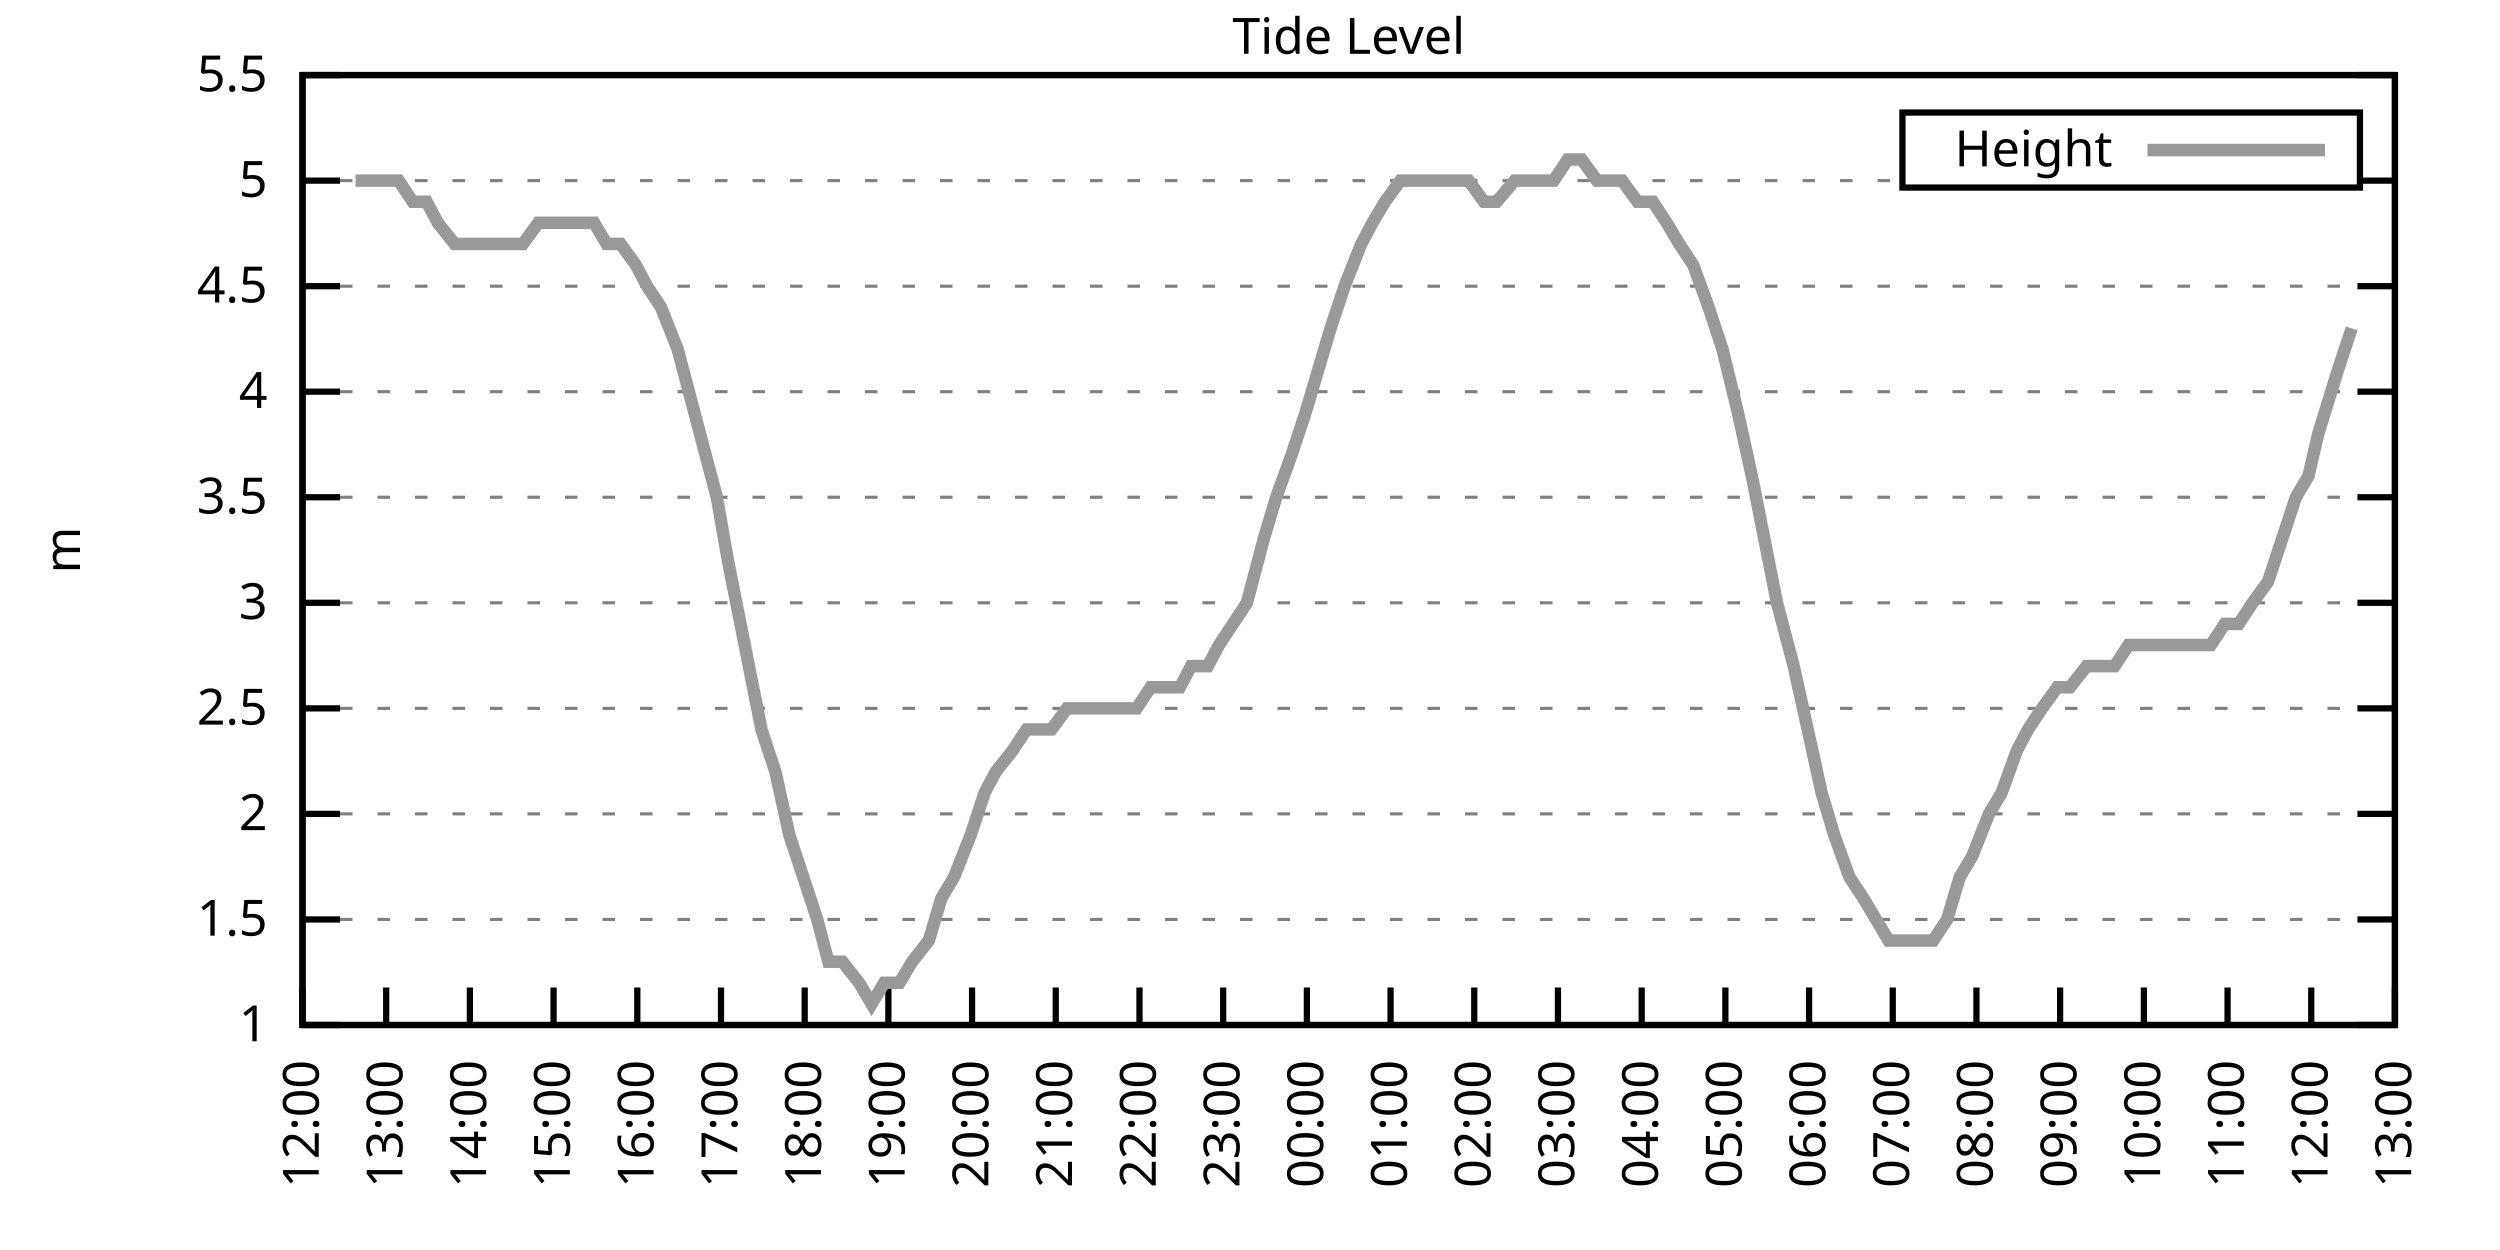
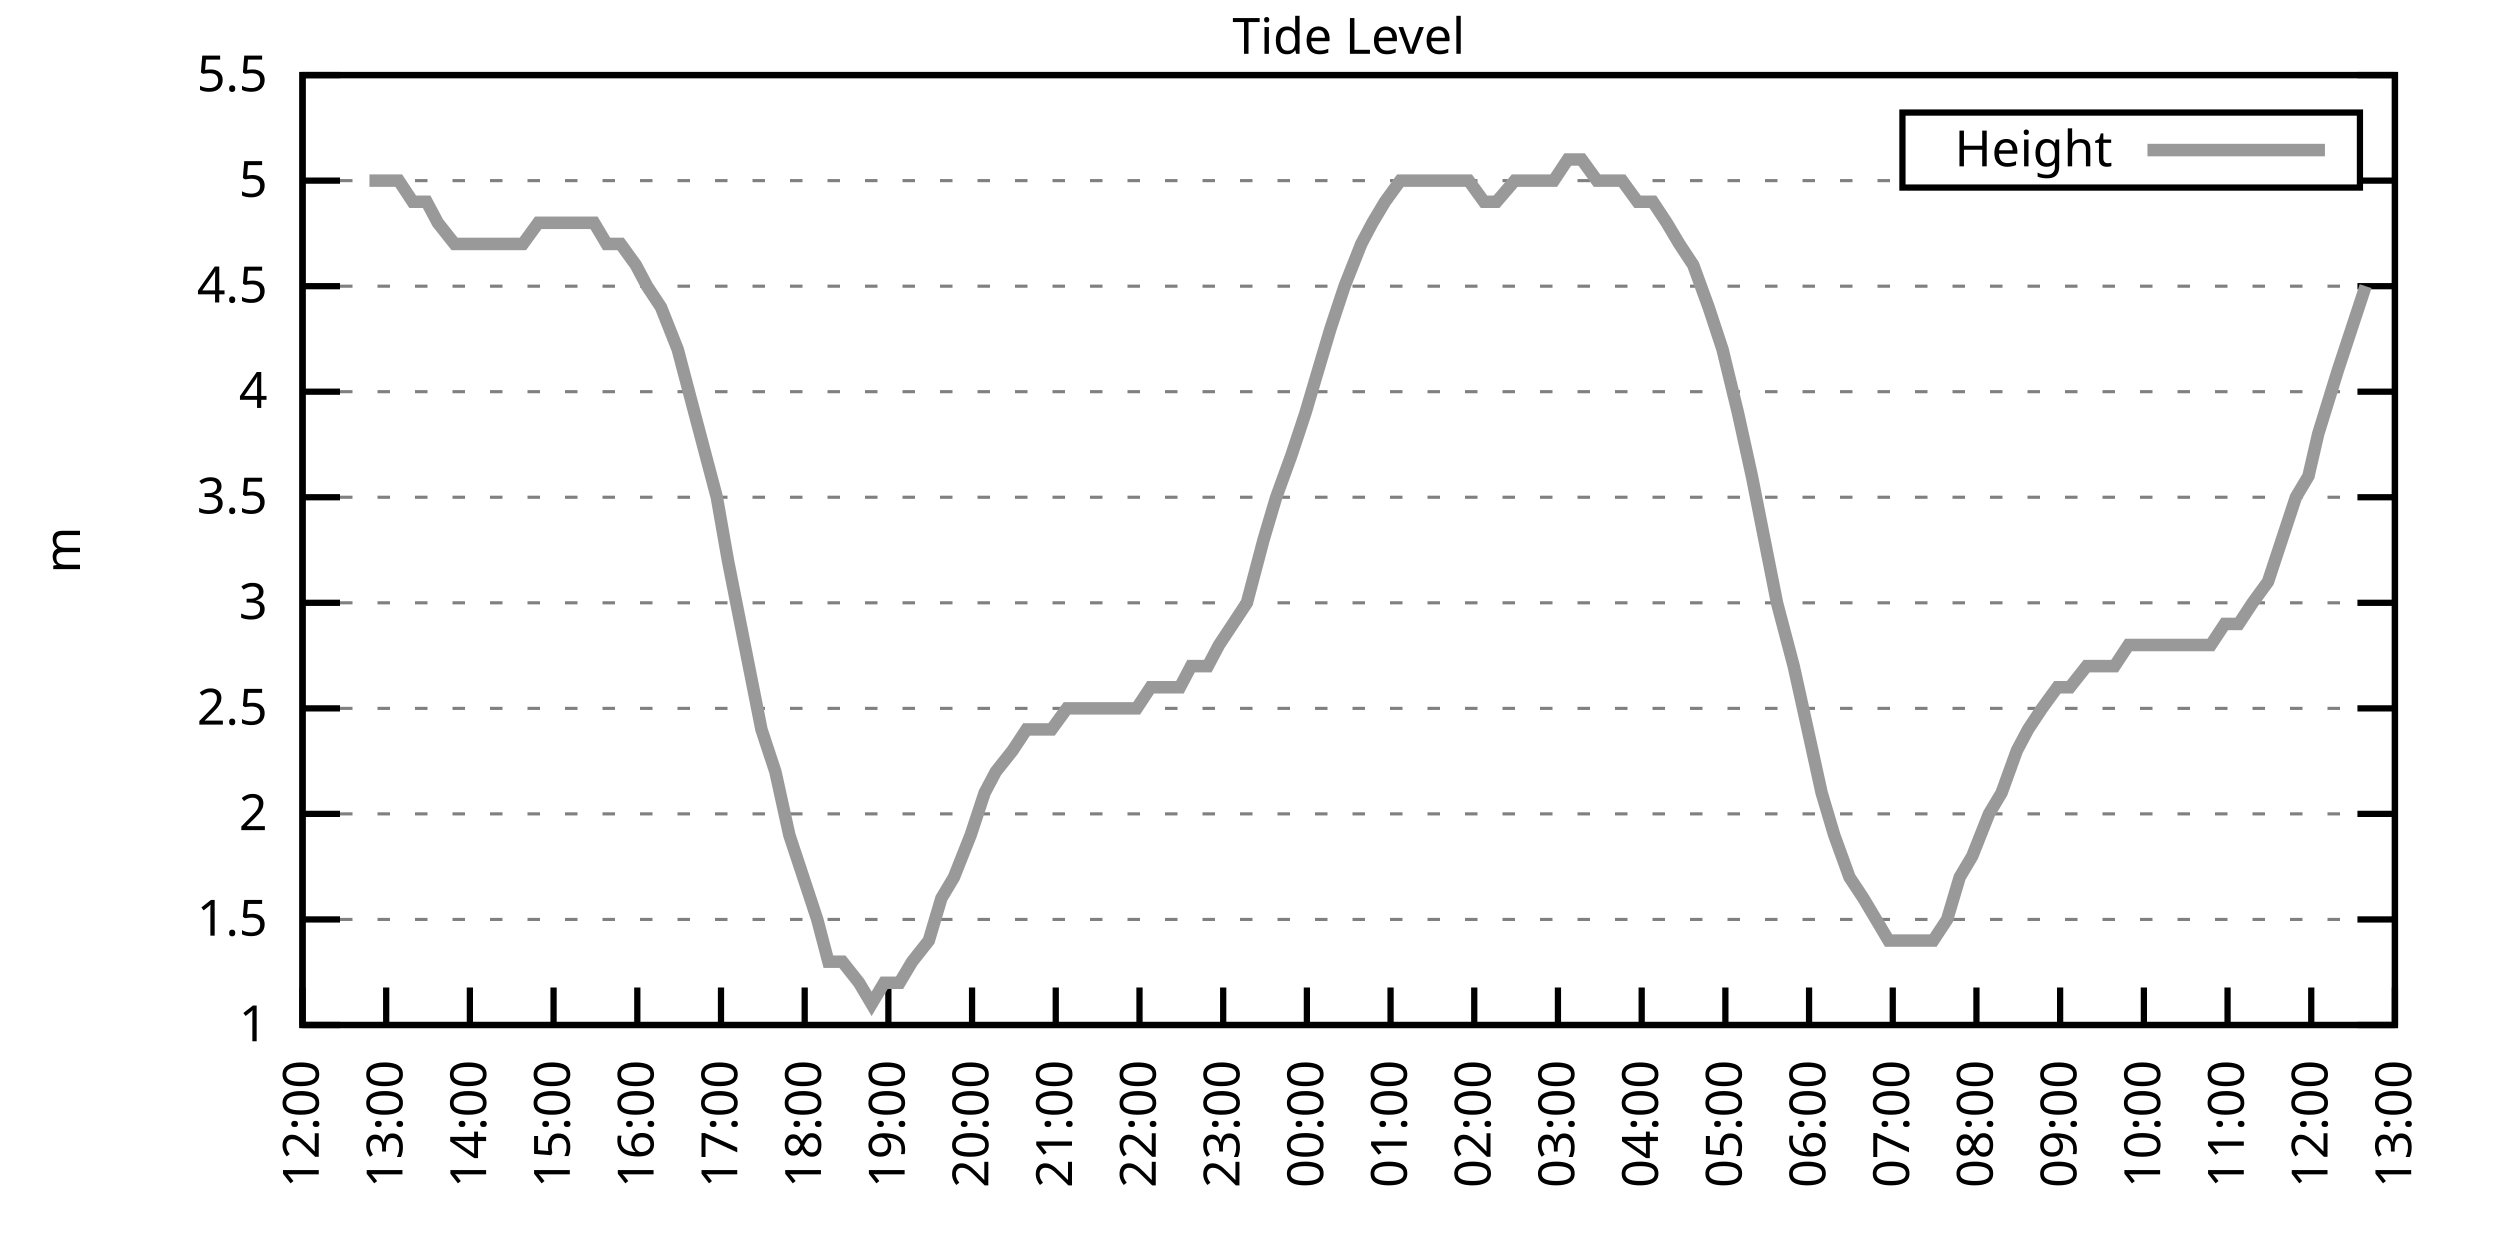
<svg xmlns="http://www.w3.org/2000/svg" xmlns:xlink="http://www.w3.org/1999/xlink" width="400" height="200" viewBox="0 0 400 200">
  <g id="gnuplot_canvas">
    <rect x="0" y="0" width="400" height="200" fill="none" />
    <defs>
      <circle id="gpDot" r="0.5" stroke-width="0.5" stroke="currentColor" />
      <path id="gpPt0" stroke-width="0.333" stroke="currentColor" d="M-1,0 h2 M0,-1 v2" />
      <path id="gpPt1" stroke-width="0.333" stroke="currentColor" d="M-1,-1 L1,1 M1,-1 L-1,1" />
      <path id="gpPt2" stroke-width="0.333" stroke="currentColor" d="M-1,0 L1,0 M0,-1 L0,1 M-1,-1 L1,1 M-1,1 L1,-1" />
      <rect id="gpPt3" stroke-width="0.333" stroke="currentColor" x="-1" y="-1" width="2" height="2" />
      <rect id="gpPt4" stroke-width="0.333" stroke="currentColor" fill="currentColor" x="-1" y="-1" width="2" height="2" />
      <circle id="gpPt5" stroke-width="0.333" stroke="currentColor" cx="0" cy="0" r="1" />
      <use xlink:href="#gpPt5" id="gpPt6" fill="currentColor" stroke="none" />
      <path id="gpPt7" stroke-width="0.333" stroke="currentColor" d="M0,-1.33 L-1.33,0.67 L1.33,0.67 z" />
      <use xlink:href="#gpPt7" id="gpPt8" fill="currentColor" stroke="none" />
      <use xlink:href="#gpPt7" id="gpPt9" stroke="currentColor" transform="rotate(180)" />
      <use xlink:href="#gpPt9" id="gpPt10" fill="currentColor" stroke="none" />
      <use xlink:href="#gpPt3" id="gpPt11" stroke="currentColor" transform="rotate(45)" />
      <use xlink:href="#gpPt11" id="gpPt12" fill="currentColor" stroke="none" />
      <path id="gpPt13" stroke-width="0.333" stroke="currentColor" d="M0,1.330 L1.265,0.411 L0.782,-1.067 L-0.782,-1.076 L-1.265,0.411 z" />
      <use xlink:href="#gpPt13" id="gpPt14" fill="currentColor" stroke="none" />
      <filter id="textbox" filterUnits="objectBoundingBox" x="0" y="0" height="1" width="1">
        <feFlood flood-color="white" flood-opacity="1" result="bgnd" />
        <feComposite in="SourceGraphic" in2="bgnd" operator="atop" />
      </filter>
      <filter id="greybox" filterUnits="objectBoundingBox" x="0" y="0" height="1" width="1">
        <feFlood flood-color="lightgrey" flood-opacity="1" result="grey" />
        <feComposite in="SourceGraphic" in2="grey" operator="atop" />
      </filter>
    </defs>
    <g fill="none" color="white" stroke="currentColor" stroke-width="1.00" stroke-linecap="butt" stroke-linejoin="miter">
</g>
    <g fill="none" color="black" stroke="currentColor" stroke-width="1.00" stroke-linecap="butt" stroke-linejoin="miter">
      <g stroke="none" shape-rendering="crispEdges">
        <polygon fill="rgb(255, 255, 255)" points="48.40,164.00 383.18,164.00 383.18,12.02 48.40,12.02 " />
      </g>
    </g>
    <g fill="none" color="black" stroke="currentColor" stroke-width="1.00" stroke-linecap="butt" stroke-linejoin="miter">
</g>
    <g fill="none" color="black" stroke="black" stroke-width="0.50" stroke-linecap="butt" stroke-linejoin="miter">
</g>
    <g fill="none" color="gray" stroke="currentColor" stroke-width="0.50" stroke-linecap="butt" stroke-linejoin="miter">
      <path stroke="gray" stroke-dasharray="2,4" class="gridline" d="M48.40,164.00 L383.19,164.00  " />
    </g>
    <g fill="none" color="gray" stroke="gray" stroke-width="1.00" stroke-linecap="butt" stroke-linejoin="miter">
</g>
    <g fill="none" color="black" stroke="currentColor" stroke-width="1.00" stroke-linecap="butt" stroke-linejoin="miter">
      <path stroke="black" d="M48.40,164.00 L54.40,164.00 M383.19,164.00 L377.19,164.00  " />
      <g transform="translate(42.80,166.60)" stroke="none" fill="black" font-family="Sans" font-size="8.00" text-anchor="end">
        <text>
          <tspan font-family="Sans"> 1</tspan>
        </text>
      </g>
    </g>
    <g fill="none" color="black" stroke="currentColor" stroke-width="1.00" stroke-linecap="butt" stroke-linejoin="miter">
</g>
    <g fill="none" color="black" stroke="black" stroke-width="0.50" stroke-linecap="butt" stroke-linejoin="miter">
</g>
    <g fill="none" color="gray" stroke="currentColor" stroke-width="0.50" stroke-linecap="butt" stroke-linejoin="miter">
      <path stroke="gray" stroke-dasharray="2,4" class="gridline" d="M48.40,147.11 L383.19,147.11  " />
    </g>
    <g fill="none" color="gray" stroke="gray" stroke-width="1.00" stroke-linecap="butt" stroke-linejoin="miter">
</g>
    <g fill="none" color="black" stroke="currentColor" stroke-width="1.00" stroke-linecap="butt" stroke-linejoin="miter">
      <path stroke="black" d="M48.40,147.11 L54.40,147.11 M383.19,147.11 L377.19,147.11  " />
      <g transform="translate(42.80,149.71)" stroke="none" fill="black" font-family="Sans" font-size="8.00" text-anchor="end">
        <text>
          <tspan font-family="Sans"> 1.5</tspan>
        </text>
      </g>
    </g>
    <g fill="none" color="black" stroke="currentColor" stroke-width="1.00" stroke-linecap="butt" stroke-linejoin="miter">
</g>
    <g fill="none" color="black" stroke="black" stroke-width="0.50" stroke-linecap="butt" stroke-linejoin="miter">
</g>
    <g fill="none" color="gray" stroke="currentColor" stroke-width="0.50" stroke-linecap="butt" stroke-linejoin="miter">
      <path stroke="gray" stroke-dasharray="2,4" class="gridline" d="M48.40,130.22 L383.19,130.22  " />
    </g>
    <g fill="none" color="gray" stroke="gray" stroke-width="1.00" stroke-linecap="butt" stroke-linejoin="miter">
</g>
    <g fill="none" color="black" stroke="currentColor" stroke-width="1.00" stroke-linecap="butt" stroke-linejoin="miter">
      <path stroke="black" d="M48.40,130.22 L54.40,130.22 M383.19,130.22 L377.19,130.22  " />
      <g transform="translate(42.80,132.82)" stroke="none" fill="black" font-family="Sans" font-size="8.00" text-anchor="end">
        <text>
          <tspan font-family="Sans"> 2</tspan>
        </text>
      </g>
    </g>
    <g fill="none" color="black" stroke="currentColor" stroke-width="1.00" stroke-linecap="butt" stroke-linejoin="miter">
</g>
    <g fill="none" color="black" stroke="black" stroke-width="0.50" stroke-linecap="butt" stroke-linejoin="miter">
</g>
    <g fill="none" color="gray" stroke="currentColor" stroke-width="0.50" stroke-linecap="butt" stroke-linejoin="miter">
      <path stroke="gray" stroke-dasharray="2,4" class="gridline" d="M48.40,113.34 L383.19,113.34  " />
    </g>
    <g fill="none" color="gray" stroke="gray" stroke-width="1.00" stroke-linecap="butt" stroke-linejoin="miter">
</g>
    <g fill="none" color="black" stroke="currentColor" stroke-width="1.00" stroke-linecap="butt" stroke-linejoin="miter">
      <path stroke="black" d="M48.40,113.34 L54.40,113.34 M383.19,113.34 L377.19,113.34  " />
      <g transform="translate(42.80,115.94)" stroke="none" fill="black" font-family="Sans" font-size="8.00" text-anchor="end">
        <text>
          <tspan font-family="Sans"> 2.5</tspan>
        </text>
      </g>
    </g>
    <g fill="none" color="black" stroke="currentColor" stroke-width="1.00" stroke-linecap="butt" stroke-linejoin="miter">
</g>
    <g fill="none" color="black" stroke="black" stroke-width="0.50" stroke-linecap="butt" stroke-linejoin="miter">
</g>
    <g fill="none" color="gray" stroke="currentColor" stroke-width="0.50" stroke-linecap="butt" stroke-linejoin="miter">
      <path stroke="gray" stroke-dasharray="2,4" class="gridline" d="M48.40,96.45 L383.19,96.45  " />
    </g>
    <g fill="none" color="gray" stroke="gray" stroke-width="1.00" stroke-linecap="butt" stroke-linejoin="miter">
</g>
    <g fill="none" color="black" stroke="currentColor" stroke-width="1.00" stroke-linecap="butt" stroke-linejoin="miter">
      <path stroke="black" d="M48.40,96.45 L54.40,96.45 M383.19,96.45 L377.19,96.45  " />
      <g transform="translate(42.80,99.05)" stroke="none" fill="black" font-family="Sans" font-size="8.00" text-anchor="end">
        <text>
          <tspan font-family="Sans"> 3</tspan>
        </text>
      </g>
    </g>
    <g fill="none" color="black" stroke="currentColor" stroke-width="1.00" stroke-linecap="butt" stroke-linejoin="miter">
</g>
    <g fill="none" color="black" stroke="black" stroke-width="0.50" stroke-linecap="butt" stroke-linejoin="miter">
</g>
    <g fill="none" color="gray" stroke="currentColor" stroke-width="0.50" stroke-linecap="butt" stroke-linejoin="miter">
      <path stroke="gray" stroke-dasharray="2,4" class="gridline" d="M48.40,79.56 L383.19,79.56  " />
    </g>
    <g fill="none" color="gray" stroke="gray" stroke-width="1.00" stroke-linecap="butt" stroke-linejoin="miter">
</g>
    <g fill="none" color="black" stroke="currentColor" stroke-width="1.00" stroke-linecap="butt" stroke-linejoin="miter">
      <path stroke="black" d="M48.40,79.56 L54.40,79.56 M383.19,79.56 L377.19,79.56  " />
      <g transform="translate(42.80,82.16)" stroke="none" fill="black" font-family="Sans" font-size="8.00" text-anchor="end">
        <text>
          <tspan font-family="Sans"> 3.5</tspan>
        </text>
      </g>
    </g>
    <g fill="none" color="black" stroke="currentColor" stroke-width="1.00" stroke-linecap="butt" stroke-linejoin="miter">
</g>
    <g fill="none" color="black" stroke="black" stroke-width="0.50" stroke-linecap="butt" stroke-linejoin="miter">
</g>
    <g fill="none" color="gray" stroke="currentColor" stroke-width="0.50" stroke-linecap="butt" stroke-linejoin="miter">
      <path stroke="gray" stroke-dasharray="2,4" class="gridline" d="M48.40,62.67 L383.19,62.67  " />
    </g>
    <g fill="none" color="gray" stroke="gray" stroke-width="1.00" stroke-linecap="butt" stroke-linejoin="miter">
</g>
    <g fill="none" color="black" stroke="currentColor" stroke-width="1.00" stroke-linecap="butt" stroke-linejoin="miter">
      <path stroke="black" d="M48.40,62.67 L54.40,62.67 M383.19,62.67 L377.19,62.67  " />
      <g transform="translate(42.80,65.27)" stroke="none" fill="black" font-family="Sans" font-size="8.00" text-anchor="end">
        <text>
          <tspan font-family="Sans"> 4</tspan>
        </text>
      </g>
    </g>
    <g fill="none" color="black" stroke="currentColor" stroke-width="1.00" stroke-linecap="butt" stroke-linejoin="miter">
</g>
    <g fill="none" color="black" stroke="black" stroke-width="0.50" stroke-linecap="butt" stroke-linejoin="miter">
</g>
    <g fill="none" color="gray" stroke="currentColor" stroke-width="0.50" stroke-linecap="butt" stroke-linejoin="miter">
      <path stroke="gray" stroke-dasharray="2,4" class="gridline" d="M48.40,45.79 L383.19,45.79  " />
    </g>
    <g fill="none" color="gray" stroke="gray" stroke-width="1.00" stroke-linecap="butt" stroke-linejoin="miter">
</g>
    <g fill="none" color="black" stroke="currentColor" stroke-width="1.00" stroke-linecap="butt" stroke-linejoin="miter">
      <path stroke="black" d="M48.40,45.79 L54.40,45.79 M383.19,45.79 L377.19,45.79  " />
      <g transform="translate(42.80,48.39)" stroke="none" fill="black" font-family="Sans" font-size="8.00" text-anchor="end">
        <text>
          <tspan font-family="Sans"> 4.5</tspan>
        </text>
      </g>
    </g>
    <g fill="none" color="black" stroke="currentColor" stroke-width="1.00" stroke-linecap="butt" stroke-linejoin="miter">
</g>
    <g fill="none" color="black" stroke="black" stroke-width="0.50" stroke-linecap="butt" stroke-linejoin="miter">
</g>
    <g fill="none" color="gray" stroke="currentColor" stroke-width="0.50" stroke-linecap="butt" stroke-linejoin="miter">
      <path stroke="gray" stroke-dasharray="2,4" class="gridline" d="M48.40,28.90 L304.39,28.90 M377.59,28.90 L383.19,28.90  " />
    </g>
    <g fill="none" color="gray" stroke="gray" stroke-width="1.00" stroke-linecap="butt" stroke-linejoin="miter">
</g>
    <g fill="none" color="black" stroke="currentColor" stroke-width="1.00" stroke-linecap="butt" stroke-linejoin="miter">
      <path stroke="black" d="M48.40,28.90 L54.40,28.90 M383.19,28.90 L377.19,28.90  " />
      <g transform="translate(42.80,31.50)" stroke="none" fill="black" font-family="Sans" font-size="8.00" text-anchor="end">
        <text>
          <tspan font-family="Sans"> 5</tspan>
        </text>
      </g>
    </g>
    <g fill="none" color="black" stroke="currentColor" stroke-width="1.00" stroke-linecap="butt" stroke-linejoin="miter">
</g>
    <g fill="none" color="black" stroke="black" stroke-width="0.50" stroke-linecap="butt" stroke-linejoin="miter">
</g>
    <g fill="none" color="gray" stroke="currentColor" stroke-width="0.50" stroke-linecap="butt" stroke-linejoin="miter">
      <path stroke="gray" stroke-dasharray="2,4" class="gridline" d="M48.40,12.01 L383.19,12.01  " />
    </g>
    <g fill="none" color="gray" stroke="gray" stroke-width="1.00" stroke-linecap="butt" stroke-linejoin="miter">
</g>
    <g fill="none" color="black" stroke="currentColor" stroke-width="1.00" stroke-linecap="butt" stroke-linejoin="miter">
      <path stroke="black" d="M48.40,12.01 L54.40,12.01 M383.19,12.01 L377.19,12.01  " />
      <g transform="translate(42.80,14.61)" stroke="none" fill="black" font-family="Sans" font-size="8.00" text-anchor="end">
        <text>
          <tspan font-family="Sans"> 5.5</tspan>
        </text>
      </g>
    </g>
    <g fill="none" color="black" stroke="currentColor" stroke-width="1.00" stroke-linecap="butt" stroke-linejoin="miter">
      <path stroke="black" d="M48.40,164.00 L48.40,158.00  " />
      <g transform="translate(51.00,169.60) rotate(270.00)" stroke="none" fill="black" font-family="Sans" font-size="8.00" text-anchor="end">
        <text>
          <tspan font-family="Sans">12:00</tspan>
        </text>
      </g>
    </g>
    <g fill="none" color="black" stroke="currentColor" stroke-width="1.00" stroke-linecap="butt" stroke-linejoin="miter">
      <path stroke="black" d="M61.79,164.00 L61.79,158.00  " />
      <g transform="translate(64.39,169.60) rotate(270.00)" stroke="none" fill="black" font-family="Sans" font-size="8.00" text-anchor="end">
        <text>
          <tspan font-family="Sans">13:00</tspan>
        </text>
      </g>
    </g>
    <g fill="none" color="black" stroke="currentColor" stroke-width="1.00" stroke-linecap="butt" stroke-linejoin="miter">
      <path stroke="black" d="M75.18,164.00 L75.18,158.00  " />
      <g transform="translate(77.78,169.60) rotate(270.00)" stroke="none" fill="black" font-family="Sans" font-size="8.00" text-anchor="end">
        <text>
          <tspan font-family="Sans">14:00</tspan>
        </text>
      </g>
    </g>
    <g fill="none" color="black" stroke="currentColor" stroke-width="1.00" stroke-linecap="butt" stroke-linejoin="miter">
      <path stroke="black" d="M88.57,164.00 L88.57,158.00  " />
      <g transform="translate(91.17,169.60) rotate(270.00)" stroke="none" fill="black" font-family="Sans" font-size="8.00" text-anchor="end">
        <text>
          <tspan font-family="Sans">15:00</tspan>
        </text>
      </g>
    </g>
    <g fill="none" color="black" stroke="currentColor" stroke-width="1.00" stroke-linecap="butt" stroke-linejoin="miter">
      <path stroke="black" d="M101.97,164.00 L101.97,158.00  " />
      <g transform="translate(104.57,169.60) rotate(270.00)" stroke="none" fill="black" font-family="Sans" font-size="8.00" text-anchor="end">
        <text>
          <tspan font-family="Sans">16:00</tspan>
        </text>
      </g>
    </g>
    <g fill="none" color="black" stroke="currentColor" stroke-width="1.00" stroke-linecap="butt" stroke-linejoin="miter">
      <path stroke="black" d="M115.36,164.00 L115.36,158.00  " />
      <g transform="translate(117.96,169.60) rotate(270.00)" stroke="none" fill="black" font-family="Sans" font-size="8.00" text-anchor="end">
        <text>
          <tspan font-family="Sans">17:00</tspan>
        </text>
      </g>
    </g>
    <g fill="none" color="black" stroke="currentColor" stroke-width="1.00" stroke-linecap="butt" stroke-linejoin="miter">
      <path stroke="black" d="M128.75,164.00 L128.75,158.00  " />
      <g transform="translate(131.35,169.60) rotate(270.00)" stroke="none" fill="black" font-family="Sans" font-size="8.00" text-anchor="end">
        <text>
          <tspan font-family="Sans">18:00</tspan>
        </text>
      </g>
    </g>
    <g fill="none" color="black" stroke="currentColor" stroke-width="1.00" stroke-linecap="butt" stroke-linejoin="miter">
      <path stroke="black" d="M142.14,164.00 L142.14,158.00  " />
      <g transform="translate(144.74,169.60) rotate(270.00)" stroke="none" fill="black" font-family="Sans" font-size="8.00" text-anchor="end">
        <text>
          <tspan font-family="Sans">19:00</tspan>
        </text>
      </g>
    </g>
    <g fill="none" color="black" stroke="currentColor" stroke-width="1.00" stroke-linecap="butt" stroke-linejoin="miter">
      <path stroke="black" d="M155.53,164.00 L155.53,158.00  " />
      <g transform="translate(158.13,169.60) rotate(270.00)" stroke="none" fill="black" font-family="Sans" font-size="8.00" text-anchor="end">
        <text>
          <tspan font-family="Sans">20:00</tspan>
        </text>
      </g>
    </g>
    <g fill="none" color="black" stroke="currentColor" stroke-width="1.00" stroke-linecap="butt" stroke-linejoin="miter">
      <path stroke="black" d="M168.92,164.00 L168.92,158.00  " />
      <g transform="translate(171.52,169.60) rotate(270.00)" stroke="none" fill="black" font-family="Sans" font-size="8.00" text-anchor="end">
        <text>
          <tspan font-family="Sans">21:00</tspan>
        </text>
      </g>
    </g>
    <g fill="none" color="black" stroke="currentColor" stroke-width="1.00" stroke-linecap="butt" stroke-linejoin="miter">
      <path stroke="black" d="M182.32,164.00 L182.32,158.00  " />
      <g transform="translate(184.92,169.60) rotate(270.00)" stroke="none" fill="black" font-family="Sans" font-size="8.00" text-anchor="end">
        <text>
          <tspan font-family="Sans">22:00</tspan>
        </text>
      </g>
    </g>
    <g fill="none" color="black" stroke="currentColor" stroke-width="1.00" stroke-linecap="butt" stroke-linejoin="miter">
      <path stroke="black" d="M195.71,164.00 L195.71,158.00  " />
      <g transform="translate(198.31,169.60) rotate(270.00)" stroke="none" fill="black" font-family="Sans" font-size="8.00" text-anchor="end">
        <text>
          <tspan font-family="Sans">23:00</tspan>
        </text>
      </g>
    </g>
    <g fill="none" color="black" stroke="currentColor" stroke-width="1.00" stroke-linecap="butt" stroke-linejoin="miter">
      <path stroke="black" d="M209.10,164.00 L209.10,158.00  " />
      <g transform="translate(211.70,169.60) rotate(270.00)" stroke="none" fill="black" font-family="Sans" font-size="8.00" text-anchor="end">
        <text>
          <tspan font-family="Sans">00:00</tspan>
        </text>
      </g>
    </g>
    <g fill="none" color="black" stroke="currentColor" stroke-width="1.00" stroke-linecap="butt" stroke-linejoin="miter">
      <path stroke="black" d="M222.49,164.00 L222.49,158.00  " />
      <g transform="translate(225.09,169.60) rotate(270.00)" stroke="none" fill="black" font-family="Sans" font-size="8.00" text-anchor="end">
        <text>
          <tspan font-family="Sans">01:00</tspan>
        </text>
      </g>
    </g>
    <g fill="none" color="black" stroke="currentColor" stroke-width="1.00" stroke-linecap="butt" stroke-linejoin="miter">
      <path stroke="black" d="M235.88,164.00 L235.88,158.00  " />
      <g transform="translate(238.48,169.60) rotate(270.00)" stroke="none" fill="black" font-family="Sans" font-size="8.00" text-anchor="end">
        <text>
          <tspan font-family="Sans">02:00</tspan>
        </text>
      </g>
    </g>
    <g fill="none" color="black" stroke="currentColor" stroke-width="1.00" stroke-linecap="butt" stroke-linejoin="miter">
      <path stroke="black" d="M249.27,164.00 L249.27,158.00  " />
      <g transform="translate(251.87,169.60) rotate(270.00)" stroke="none" fill="black" font-family="Sans" font-size="8.00" text-anchor="end">
        <text>
          <tspan font-family="Sans">03:00</tspan>
        </text>
      </g>
    </g>
    <g fill="none" color="black" stroke="currentColor" stroke-width="1.00" stroke-linecap="butt" stroke-linejoin="miter">
      <path stroke="black" d="M262.67,164.00 L262.67,158.00  " />
      <g transform="translate(265.27,169.60) rotate(270.00)" stroke="none" fill="black" font-family="Sans" font-size="8.00" text-anchor="end">
        <text>
          <tspan font-family="Sans">04:00</tspan>
        </text>
      </g>
    </g>
    <g fill="none" color="black" stroke="currentColor" stroke-width="1.00" stroke-linecap="butt" stroke-linejoin="miter">
      <path stroke="black" d="M276.06,164.00 L276.06,158.00  " />
      <g transform="translate(278.66,169.60) rotate(270.00)" stroke="none" fill="black" font-family="Sans" font-size="8.00" text-anchor="end">
        <text>
          <tspan font-family="Sans">05:00</tspan>
        </text>
      </g>
    </g>
    <g fill="none" color="black" stroke="currentColor" stroke-width="1.00" stroke-linecap="butt" stroke-linejoin="miter">
      <path stroke="black" d="M289.45,164.00 L289.45,158.00  " />
      <g transform="translate(292.05,169.60) rotate(270.00)" stroke="none" fill="black" font-family="Sans" font-size="8.00" text-anchor="end">
        <text>
          <tspan font-family="Sans">06:00</tspan>
        </text>
      </g>
    </g>
    <g fill="none" color="black" stroke="currentColor" stroke-width="1.00" stroke-linecap="butt" stroke-linejoin="miter">
      <path stroke="black" d="M302.84,164.00 L302.84,158.00  " />
      <g transform="translate(305.44,169.60) rotate(270.00)" stroke="none" fill="black" font-family="Sans" font-size="8.00" text-anchor="end">
        <text>
          <tspan font-family="Sans">07:00</tspan>
        </text>
      </g>
    </g>
    <g fill="none" color="black" stroke="currentColor" stroke-width="1.00" stroke-linecap="butt" stroke-linejoin="miter">
      <path stroke="black" d="M316.23,164.00 L316.23,158.00  " />
      <g transform="translate(318.83,169.60) rotate(270.00)" stroke="none" fill="black" font-family="Sans" font-size="8.00" text-anchor="end">
        <text>
          <tspan font-family="Sans">08:00</tspan>
        </text>
      </g>
    </g>
    <g fill="none" color="black" stroke="currentColor" stroke-width="1.00" stroke-linecap="butt" stroke-linejoin="miter">
      <path stroke="black" d="M329.62,164.00 L329.62,158.00  " />
      <g transform="translate(332.22,169.60) rotate(270.00)" stroke="none" fill="black" font-family="Sans" font-size="8.00" text-anchor="end">
        <text>
          <tspan font-family="Sans">09:00</tspan>
        </text>
      </g>
    </g>
    <g fill="none" color="black" stroke="currentColor" stroke-width="1.00" stroke-linecap="butt" stroke-linejoin="miter">
      <path stroke="black" d="M343.02,164.00 L343.02,158.00  " />
      <g transform="translate(345.62,169.60) rotate(270.00)" stroke="none" fill="black" font-family="Sans" font-size="8.00" text-anchor="end">
        <text>
          <tspan font-family="Sans">10:00</tspan>
        </text>
      </g>
    </g>
    <g fill="none" color="black" stroke="currentColor" stroke-width="1.00" stroke-linecap="butt" stroke-linejoin="miter">
      <path stroke="black" d="M356.41,164.00 L356.41,158.00  " />
      <g transform="translate(359.01,169.60) rotate(270.00)" stroke="none" fill="black" font-family="Sans" font-size="8.00" text-anchor="end">
        <text>
          <tspan font-family="Sans">11:00</tspan>
        </text>
      </g>
    </g>
    <g fill="none" color="black" stroke="currentColor" stroke-width="1.00" stroke-linecap="butt" stroke-linejoin="miter">
      <path stroke="black" d="M369.80,164.00 L369.80,158.00  " />
      <g transform="translate(372.40,169.60) rotate(270.00)" stroke="none" fill="black" font-family="Sans" font-size="8.00" text-anchor="end">
        <text>
          <tspan font-family="Sans">12:00</tspan>
        </text>
      </g>
    </g>
    <g fill="none" color="black" stroke="currentColor" stroke-width="1.00" stroke-linecap="butt" stroke-linejoin="miter">
      <path stroke="black" d="M383.19,164.00 L383.19,158.00  " />
      <g transform="translate(385.79,169.60) rotate(270.00)" stroke="none" fill="black" font-family="Sans" font-size="8.00" text-anchor="end">
        <text>
          <tspan font-family="Sans">13:00</tspan>
        </text>
      </g>
    </g>
    <g fill="none" color="black" stroke="currentColor" stroke-width="1.00" stroke-linecap="butt" stroke-linejoin="miter">
</g>
    <g fill="none" color="black" stroke="currentColor" stroke-width="1.00" stroke-linecap="butt" stroke-linejoin="miter">
      <path stroke="black" d="M48.40,12.01 L48.40,164.00 L383.19,164.00 L383.19,12.01 L48.40,12.01 Z  " />
    </g>
    <g fill="none" color="black" stroke="currentColor" stroke-width="1.00" stroke-linecap="butt" stroke-linejoin="miter">
</g>
    <g fill="none" color="black" stroke="currentColor" stroke-width="1.00" stroke-linecap="butt" stroke-linejoin="miter">
      <path stroke="black" d="M304.39,30.01 L304.39,18.01 L377.59,18.01 L377.59,30.01 L304.39,30.01 Z  " />
    </g>
    <g id="Tide_level_plot_1">
      <g fill="none" color="white" stroke="black" stroke-width="2.00" stroke-linecap="butt" stroke-linejoin="miter">
</g>
      <g fill="none" color="black" stroke="currentColor" stroke-width="2.00" stroke-linecap="butt" stroke-linejoin="miter">
        <g transform="translate(337.99,26.61)" stroke="none" fill="black" font-family="Sans" font-size="8.00" text-anchor="end">
          <text>
            <tspan font-family="Sans">Height</tspan>
          </text>
        </g>
      </g>
      <g fill="none" color="black" stroke="currentColor" stroke-width="2.00" stroke-linecap="butt" stroke-linejoin="miter">
-         <path stroke="rgb(153, 153, 153)" d="M343.59,24.01 L371.99,24.01 M56.88,28.90 L59.11,28.90 L61.12,28.90 L63.80,28.90 L66.03,32.28 L68.26,32.28   L70.05,35.65 L72.73,39.03 L74.74,39.03 L76.97,39.03 L79.42,39.03 L81.21,39.03 L83.66,39.03 L86.12,35.65   L88.13,35.65 L89.91,35.65 L92.82,35.65 L95.05,35.65 L97.06,39.03 L99.29,39.03 L101.74,42.41 L103.53,45.79   L105.76,49.16 L108.44,55.92 L110.22,62.67 L112.90,72.81 L114.69,79.56 L116.47,89.69 L119.15,103.20 L121.83,116.71   L124.06,123.47 L126.29,133.60 L128.53,140.36 L130.76,147.11 L132.54,153.87 L134.78,153.87 L137.45,157.24 L139.46,160.62   L141.47,157.24 L143.93,157.24 L145.94,153.87 L148.61,150.49 L150.62,143.73 L152.63,140.36 L155.31,133.60 L157.54,126.85   L159.33,123.47 L162.01,120.09 L164.24,116.71 L166.25,116.71 L168.25,116.71 L170.71,113.34 L173.17,113.34 L174.95,113.34   L177.63,113.34 L179.86,113.34 L181.87,113.34 L184.10,109.96 L186.56,109.96 L188.79,109.96 L190.57,106.58 L193.25,106.58   L195.04,103.20 L197.27,99.83 L199.50,96.45 L202.18,86.32 L204.19,79.56 L206.64,72.81 L208.88,66.05 L210.88,59.30   L212.89,52.54 L215.13,45.79 L217.80,39.03 L219.59,35.65 L221.60,32.28 L224.05,28.90 L226.29,28.90 L228.29,28.90   L230.97,28.90 L233.43,28.90 L234.99,28.90 L237.44,32.28 L239.45,32.28 L242.36,28.90 L244.14,28.90 L246.60,28.90   L248.60,28.90 L250.84,25.52 L253.07,25.52 L255.52,28.90 L257.76,28.90 L259.54,28.90 L262.00,32.28 L264.45,32.28   L266.68,35.65 L268.69,39.03 L270.92,42.41 L273.38,49.16 L275.61,55.92 L278.07,66.05 L280.30,76.18 L282.31,86.32   L284.32,96.45 L286.99,106.58 L289.23,116.71 L291.46,126.85 L293.47,133.60 L295.92,140.36 L298.15,143.73 L300.16,147.11   L302.17,150.49 L304.85,150.49 L307.08,150.49 L309.31,150.49 L311.54,147.11 L313.55,140.36 L315.56,136.98 L318.24,130.22   L320.25,126.85 L322.70,120.09 L324.49,116.71 L326.72,113.34 L329.18,109.96 L331.19,109.96 L333.86,106.58 L335.65,106.58   L338.33,106.58 L340.56,103.20 L342.57,103.20 L345.02,103.20 L347.26,103.20 L349.49,103.20 L351.50,103.20 L353.73,103.20   L355.96,99.83 L358.19,99.83 L360.42,96.45 L362.88,93.07 L365.11,86.32 L367.34,79.56 L369.35,76.18 L370.91,69.43   L374.04,59.30 L376.27,52.54  " />
+         <path stroke="rgb(153, 153, 153)" d="M343.59,24.01 L371.99,24.01 M59.11,28.90 L61.12,28.90 L63.80,28.90 L66.03,32.28 L68.26,32.28 L70.05,35.65   L72.73,39.03 L74.74,39.03 L76.97,39.03 L79.42,39.03 L81.21,39.03 L83.66,39.03 L86.12,35.65 L88.13,35.65   L89.91,35.65 L92.82,35.65 L95.05,35.65 L97.06,39.03 L99.29,39.03 L101.74,42.41 L103.53,45.79 L105.76,49.16   L108.44,55.92 L110.22,62.67 L112.90,72.81 L114.69,79.56 L116.47,89.69 L119.15,103.20 L121.83,116.71 L124.06,123.47   L126.29,133.60 L128.53,140.36 L130.76,147.11 L132.54,153.87 L134.78,153.87 L137.45,157.24 L139.46,160.62 L141.47,157.24   L143.93,157.24 L145.94,153.87 L148.61,150.49 L150.62,143.73 L152.63,140.36 L155.31,133.60 L157.54,126.85 L159.33,123.47   L162.01,120.09 L164.24,116.71 L166.25,116.71 L168.25,116.71 L170.71,113.34 L173.17,113.34 L174.95,113.34 L177.63,113.34   L179.86,113.34 L181.87,113.34 L184.10,109.96 L186.56,109.96 L188.79,109.96 L190.57,106.58 L193.25,106.58 L195.04,103.20   L197.27,99.83 L199.50,96.45 L202.18,86.32 L204.19,79.56 L206.64,72.81 L208.88,66.05 L210.88,59.30 L212.89,52.54   L215.13,45.79 L217.80,39.03 L219.59,35.65 L221.60,32.28 L224.05,28.90 L226.29,28.90 L228.29,28.90 L230.97,28.90   L233.43,28.90 L234.99,28.90 L237.44,32.28 L239.45,32.28 L242.36,28.90 L244.14,28.90 L246.60,28.90 L248.60,28.90   L250.84,25.52 L253.07,25.52 L255.52,28.90 L257.76,28.90 L259.54,28.90 L262.00,32.28 L264.45,32.28 L266.68,35.65   L268.69,39.03 L270.92,42.41 L273.38,49.16 L275.61,55.92 L278.07,66.05 L280.30,76.18 L282.31,86.32 L284.32,96.45   L286.99,106.58 L289.23,116.71 L291.46,126.85 L293.47,133.60 L295.92,140.36 L298.15,143.73 L300.16,147.11 L302.17,150.49   L304.85,150.49 L307.08,150.49 L309.31,150.49 L311.54,147.11 L313.55,140.36 L315.56,136.98 L318.24,130.22 L320.25,126.85   L322.70,120.09 L324.49,116.71 L326.72,113.34 L329.18,109.96 L331.19,109.96 L333.86,106.58 L335.65,106.58 L338.33,106.58   L340.56,103.20 L342.57,103.20 L345.02,103.20 L347.26,103.20 L349.49,103.20 L351.50,103.20 L353.73,103.20 L355.96,99.83   L358.19,99.83 L360.42,96.45 L362.88,93.07 L365.11,86.32 L367.34,79.56 L369.35,76.18 L370.91,69.43 L374.04,59.30   L376.27,52.54 L378.50,45.79  " />
      </g>
    </g>
    <g fill="none" color="black" stroke="currentColor" stroke-width="2.00" stroke-linecap="butt" stroke-linejoin="miter">
</g>
    <g fill="none" color="black" stroke="black" stroke-width="1.00" stroke-linecap="butt" stroke-linejoin="miter">
</g>
    <g fill="none" color="black" stroke="currentColor" stroke-width="1.00" stroke-linecap="butt" stroke-linejoin="miter">
      <path stroke="black" d="M48.40,12.01 L48.40,164.00 L383.19,164.00 L383.19,12.01 L48.40,12.01 Z  " />
      <g transform="translate(12.80,88.01) rotate(270.00)" stroke="none" fill="black" font-family="Sans" font-size="8.00" text-anchor="middle">
        <text>
          <tspan font-family="Sans">m</tspan>
        </text>
      </g>
    </g>
    <g fill="none" color="black" stroke="currentColor" stroke-width="1.00" stroke-linecap="butt" stroke-linejoin="miter">
</g>
    <g fill="none" color="black" stroke="currentColor" stroke-width="1.00" stroke-linecap="butt" stroke-linejoin="miter">
      <g transform="translate(215.79,8.61)" stroke="none" fill="black" font-family="Sans" font-size="8.00" text-anchor="middle">
        <text>
          <tspan font-family="Sans">Tide Level</tspan>
        </text>
      </g>
    </g>
    <g fill="none" color="black" stroke="currentColor" stroke-width="1.00" stroke-linecap="butt" stroke-linejoin="miter">
</g>
  </g>
</svg>
